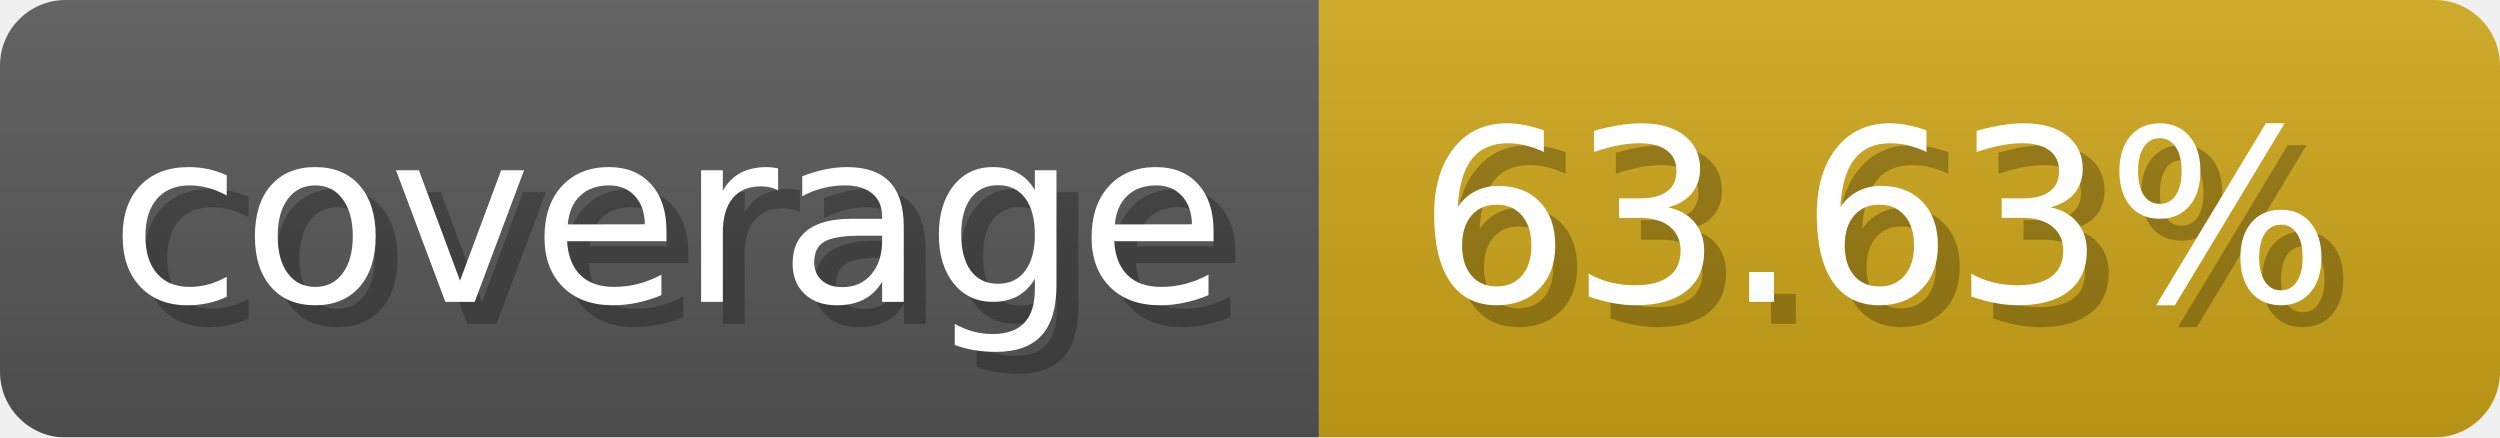
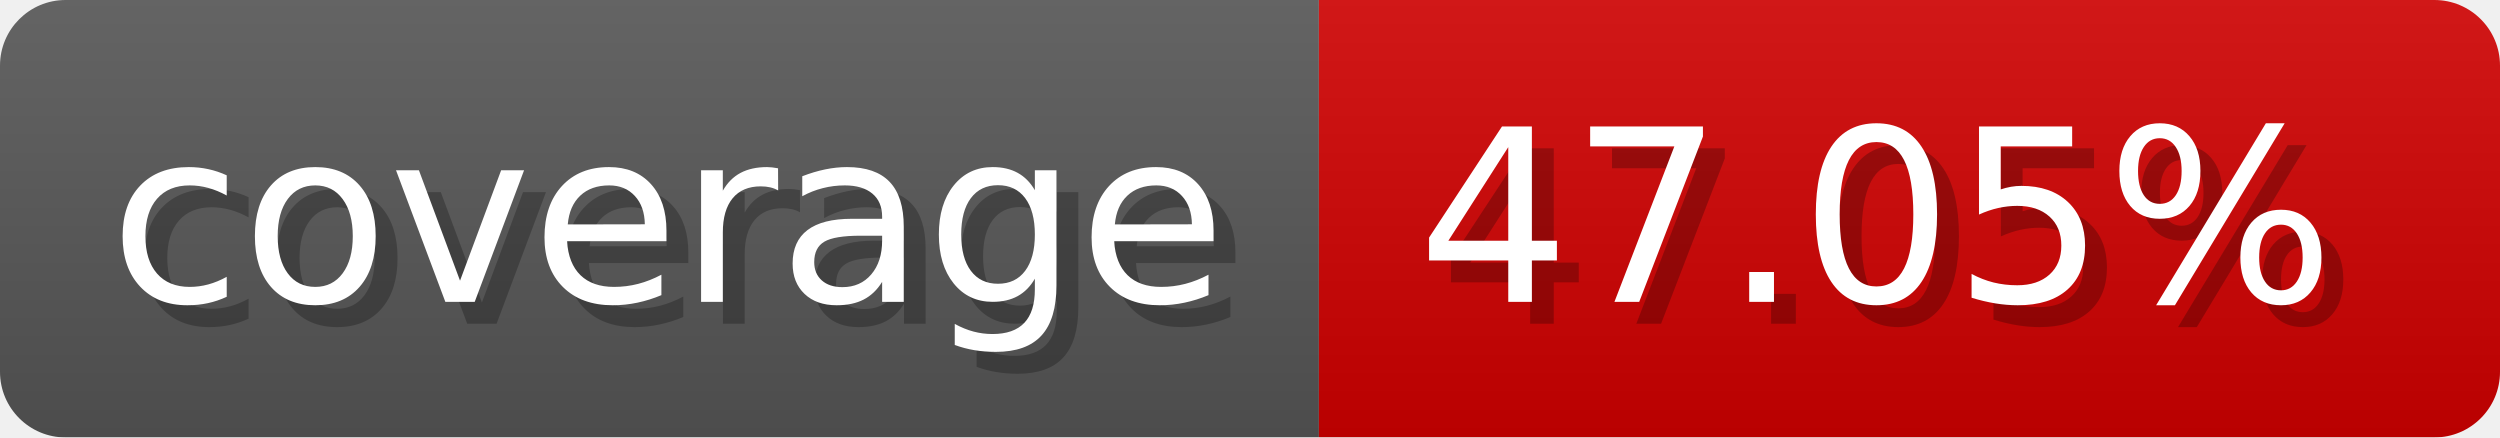
- <svg xmlns="http://www.w3.org/2000/svg" width="114.3" height="20" viewBox="0 0 1143 200" role="img" aria-label="coverage: 63.63%">
-   <linearGradient id="ApcVK" x2="0" y2="100%">
+ <svg xmlns="http://www.w3.org/2000/svg" width="114.3" height="20" viewBox="0 0 1143 200" role="img" aria-label="coverage: 47.05%">
+   <linearGradient id="hzshP" x2="0" y2="100%">
    <stop offset="0" stop-opacity=".1" stop-color="#EEE" />
    <stop offset="1" stop-opacity=".1" />
  </linearGradient>
-   <mask id="GpKZZ">
+   <mask id="lFqls">
    <rect width="1143" height="200" rx="30" fill="#FFF" />
  </mask>
-   <g mask="url(#GpKZZ)">
+   <g mask="url(#lFqls)">
    <rect width="603" height="200" fill="#555" />
-     <rect width="540" height="200" fill="#cba317" x="603" />
-     <rect width="1143" height="200" fill="url(#ApcVK)" />
+     <rect width="540" height="200" fill="#ce0000" x="603" />
+     <rect width="1143" height="200" fill="url(#hzshP)" />
  </g>
  <g aria-hidden="true" fill="#fff" text-anchor="start" font-family="Verdana,DejaVu Sans,sans-serif" font-size="110">
    <text x="60" y="148" textLength="503" fill="#000" opacity="0.25">coverage</text>
    <text x="50" y="138" textLength="503">coverage</text>
-     <text x="658" y="148" textLength="440" fill="#000" opacity="0.25">63.63%</text>
-     <text x="648" y="138" textLength="440">63.63%</text>
+     <text x="658" y="148" textLength="440" fill="#000" opacity="0.25">47.05%</text>
+     <text x="648" y="138" textLength="440">47.05%</text>
  </g>
</svg>
